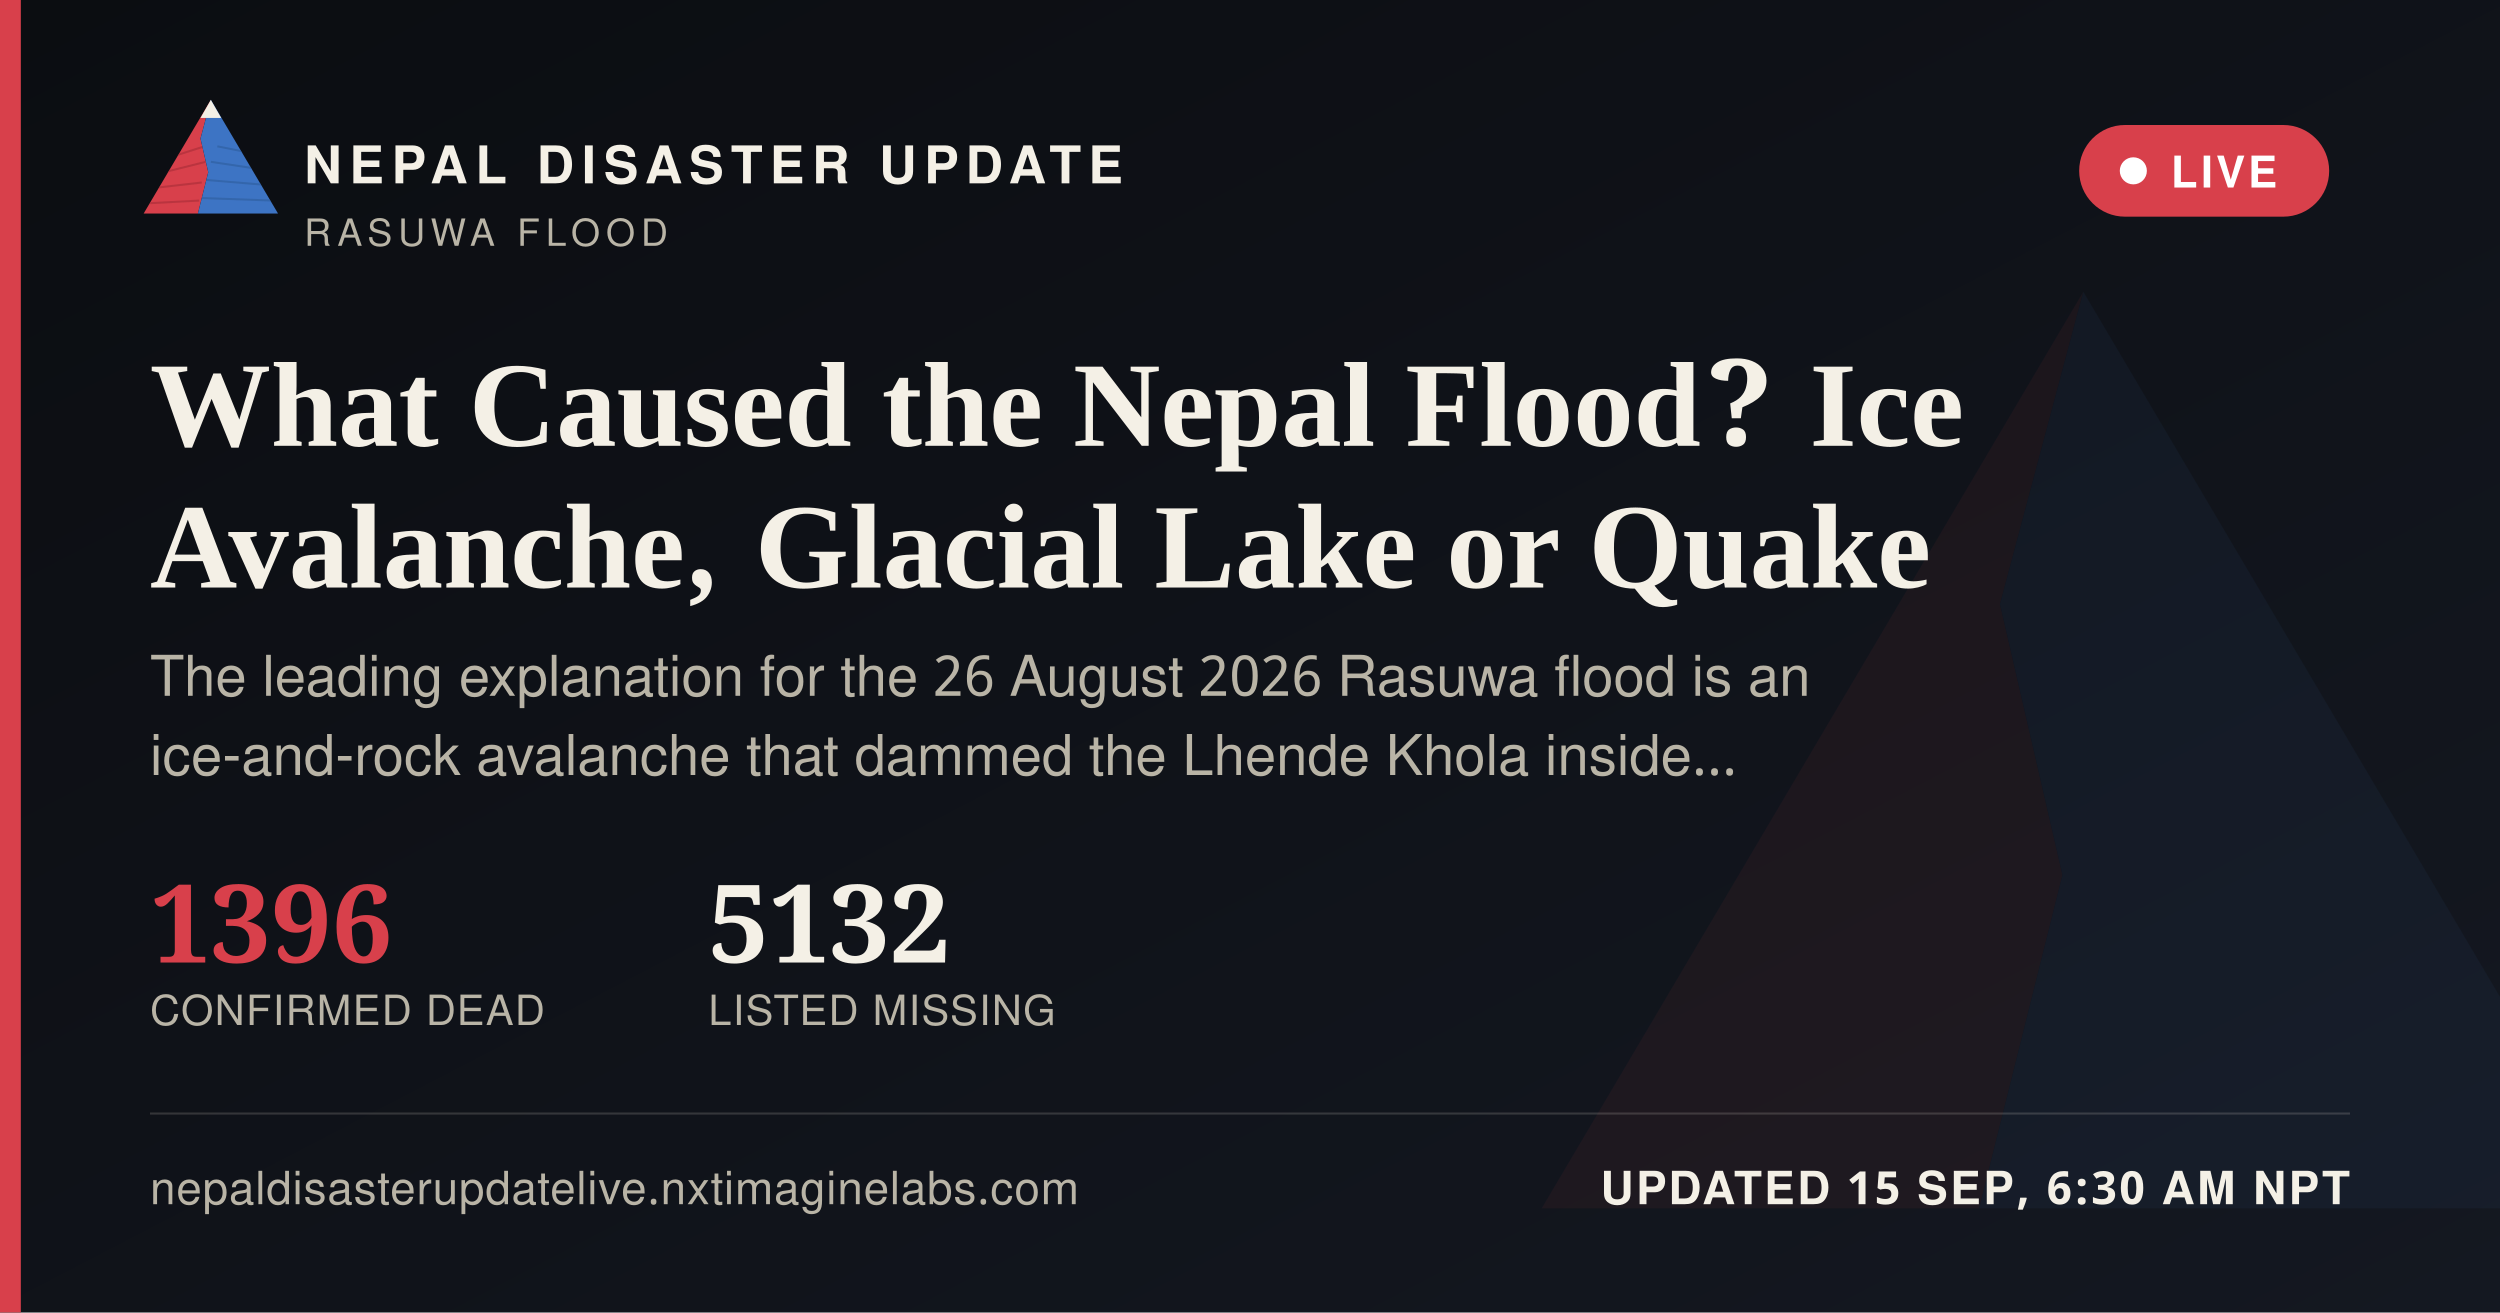
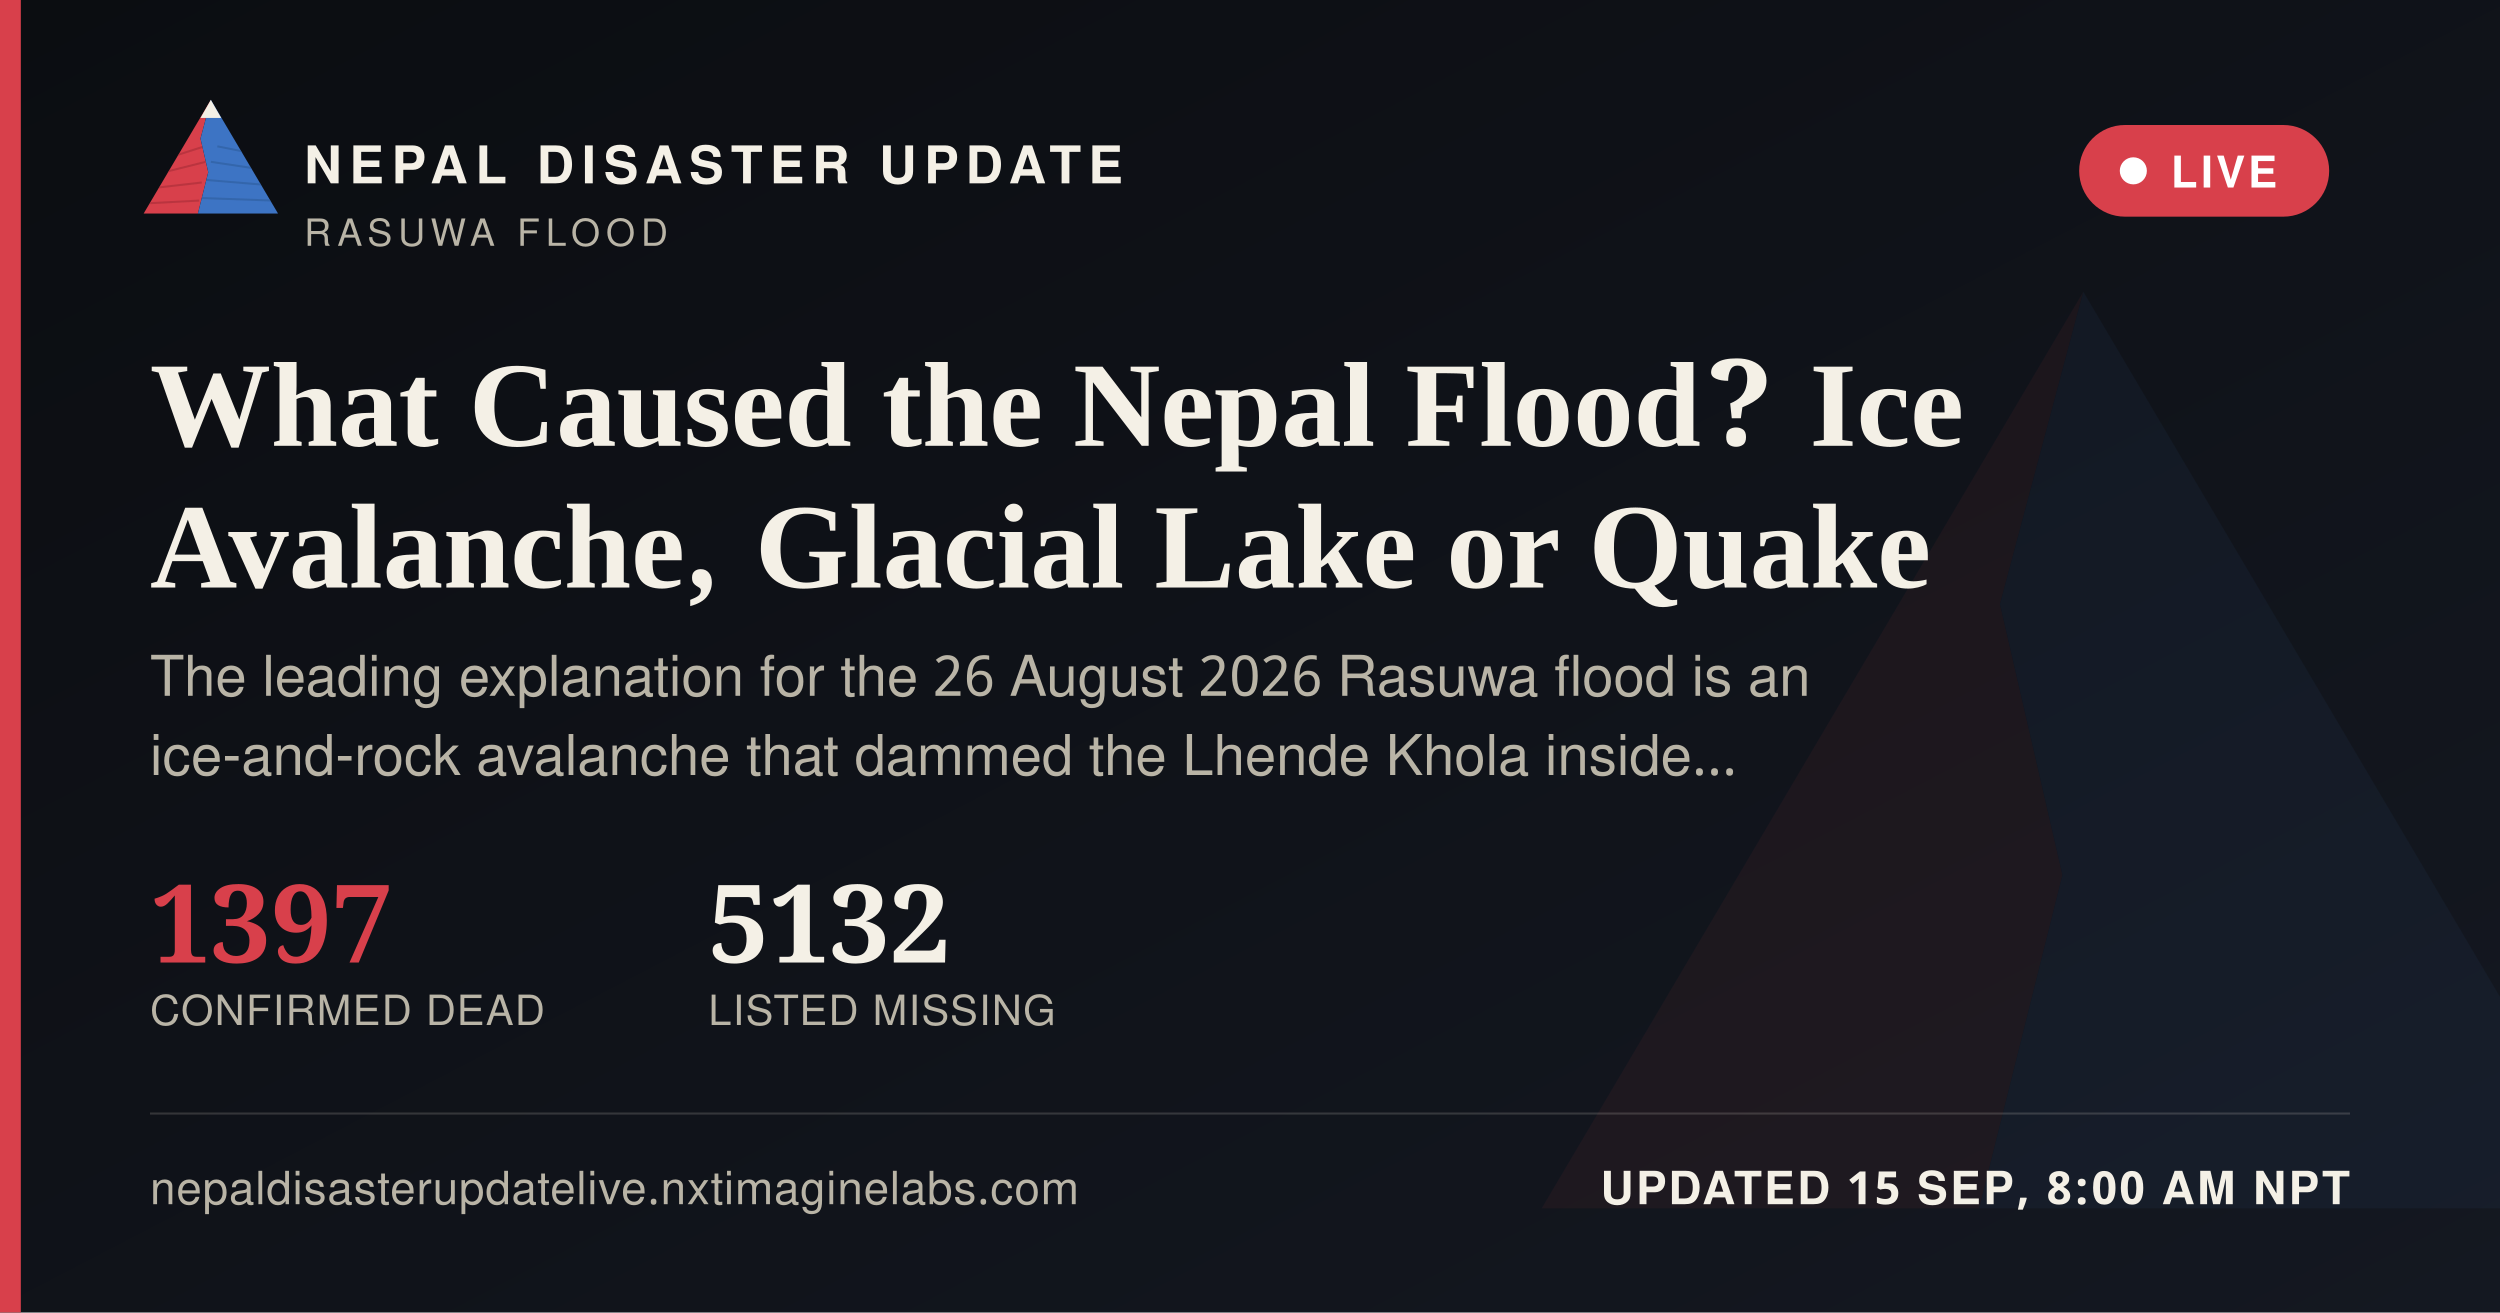
<svg xmlns="http://www.w3.org/2000/svg" width="1200" height="630" viewBox="0 0 1200 630">
  <defs>
    <linearGradient id="ogbg" x1="0" y1="0" x2="1" y2="1">
      <stop offset="0" stop-color="#0B0D11" />
      <stop offset="1" stop-color="#141821" />
    </linearGradient>
  </defs>
  <rect width="1200" height="630" fill="url(#ogbg)" />
  <g transform="translate(700,60) scale(5)" opacity="0.06">
    <polygon points="60,16 52,46 58,72 50,104 8,104" fill="#D8404B" />
    <polygon points="60,16 112,104 50,104 58,72 52,46" fill="#3D74C4" />
  </g>
  <rect x="0" y="0" width="10" height="630" fill="#D8404B" />
  <g transform="translate(64,38) scale(0.62)">
    <g>
      <defs>
        <clipPath id="ogLc">
          <polygon points="60,16 52,46 58,72 50,104 8,104" />
        </clipPath>
        <clipPath id="ogRc">
          <polygon points="60,16 112,104 50,104 58,72 52,46" />
        </clipPath>
      </defs>
      <polygon points="60,16 52,46 58,72 50,104 8,104" fill="#D8404B" />
      <g clip-path="url(#ogLc)" stroke="#A32A34" stroke-width="1.6" fill="none" opacity="0.55">
        <path d="M30,60 L55,52" />
        <path d="M24,72 L56,64" />
        <path d="M18,84 L53,80" />
        <path d="M13,96 L51,94" />
      </g>
      <polygon points="60,16 112,104 50,104 58,72 52,46" fill="#3D74C4" />
      <g clip-path="url(#ogRc)" stroke="#2A5793" stroke-width="1.6" fill="none" opacity="0.5">
        <path d="M65,52 L95,58" />
        <path d="M60,64 L100,70" />
        <path d="M56,78 L104,82" />
        <path d="M52,92 L108,94" />
      </g>
      <polygon points="60,16 52,30 68,30" fill="#F4F0E6" />
    </g>
  </g>
  <text x="146" y="88" font-family="'Public Sans', 'Noto Sans Devanagari', 'Helvetica Neue', Helvetica, Arial, sans-serif" font-size="25" font-weight="800" letter-spacing="3.6" fill="#F4F0E6">NEPAL DISASTER UPDATE</text>
  <text x="146" y="118" font-family="'Public Sans', 'Noto Sans Devanagari', 'Helvetica Neue', Helvetica, Arial, sans-serif" font-size="18" letter-spacing="2.8" fill="#B9B4A6">RASUWA FLOOD</text>
  <g>
    <rect x="998" y="60" width="120" height="44" rx="22" fill="#D8404B" stroke="none" />
    <circle cx="1024" cy="82" r="6.5" fill="#FFFFFF" />
    <text x="1042" y="90" font-family="'Public Sans', 'Noto Sans Devanagari', 'Helvetica Neue', Helvetica, Arial, sans-serif" font-size="21" font-weight="700" letter-spacing="1.6" fill="#FFFFFF">LIVE</text>
  </g>
  <text x="72" y="214" font-family="Newsreader, 'Noto Serif Devanagari', Georgia, 'Times New Roman', serif" font-size="58" font-weight="600" fill="#F4F0E6">What Caused the Nepal Flood? Ice</text>
  <text x="72" y="282" font-family="Newsreader, 'Noto Serif Devanagari', Georgia, 'Times New Roman', serif" font-size="58" font-weight="600" fill="#F4F0E6">Avalanche, Glacial Lake or Quake</text>
  <text x="72" y="334" font-family="'Public Sans', 'Noto Sans Devanagari', 'Helvetica Neue', Helvetica, Arial, sans-serif" font-size="27" fill="#B9B4A6">The leading explanation for the 26 August 2026 Rasuwa flood is an</text>
  <text x="72" y="372" font-family="'Public Sans', 'Noto Sans Devanagari', 'Helvetica Neue', Helvetica, Arial, sans-serif" font-size="27" fill="#B9B4A6">ice-and-rock avalanche that dammed the Lhende Khola inside…</text>
  <g transform="translate(72,462)">
-     <text x="0" y="0" font-family="Newsreader, 'Noto Serif Devanagari', Georgia, 'Times New Roman', serif" font-size="52" font-weight="600" fill="#D8404B">1396</text>
+     <text x="0" y="0" font-family="Newsreader, 'Noto Serif Devanagari', Georgia, 'Times New Roman', serif" font-size="52" font-weight="600" fill="#D8404B">1397</text>
    <text x="0" y="30" font-family="'Public Sans', 'Noto Sans Devanagari', 'Helvetica Neue', Helvetica, Arial, sans-serif" font-size="20" letter-spacing="0.6" fill="#B9B4A6">CONFIRMED DEAD</text>
    <text x="268" y="0" font-family="Newsreader, 'Noto Serif Devanagari', Georgia, 'Times New Roman', serif" font-size="52" font-weight="600" fill="#F4F0E6">5132</text>
    <text x="268" y="30" font-family="'Public Sans', 'Noto Sans Devanagari', 'Helvetica Neue', Helvetica, Arial, sans-serif" font-size="20" letter-spacing="0.6" fill="#B9B4A6">LISTED MISSING</text>
  </g>
  <rect x="72" y="534" width="1056" height="1" fill="rgba(244,240,230,0.16)" />
  <text x="72" y="578" font-family="'Public Sans', 'Noto Sans Devanagari', 'Helvetica Neue', Helvetica, Arial, sans-serif" font-size="22" fill="#B9B4A6" letter-spacing="0.4">nepaldisasterupdatelive.nxtimaginelabs.com</text>
-   <text x="1128" y="578" text-anchor="end" font-family="'Public Sans', 'Noto Sans Devanagari', 'Helvetica Neue', Helvetica, Arial, sans-serif" font-size="22" font-weight="700" letter-spacing="1.2" fill="#F4F0E6">UPDATED 15 SEP, 6:30 AM NPT</text>
+   <text x="1128" y="578" text-anchor="end" font-family="'Public Sans', 'Noto Sans Devanagari', 'Helvetica Neue', Helvetica, Arial, sans-serif" font-size="22" font-weight="700" letter-spacing="1.2" fill="#F4F0E6">UPDATED 15 SEP, 8:00 AM NPT</text>
</svg>
